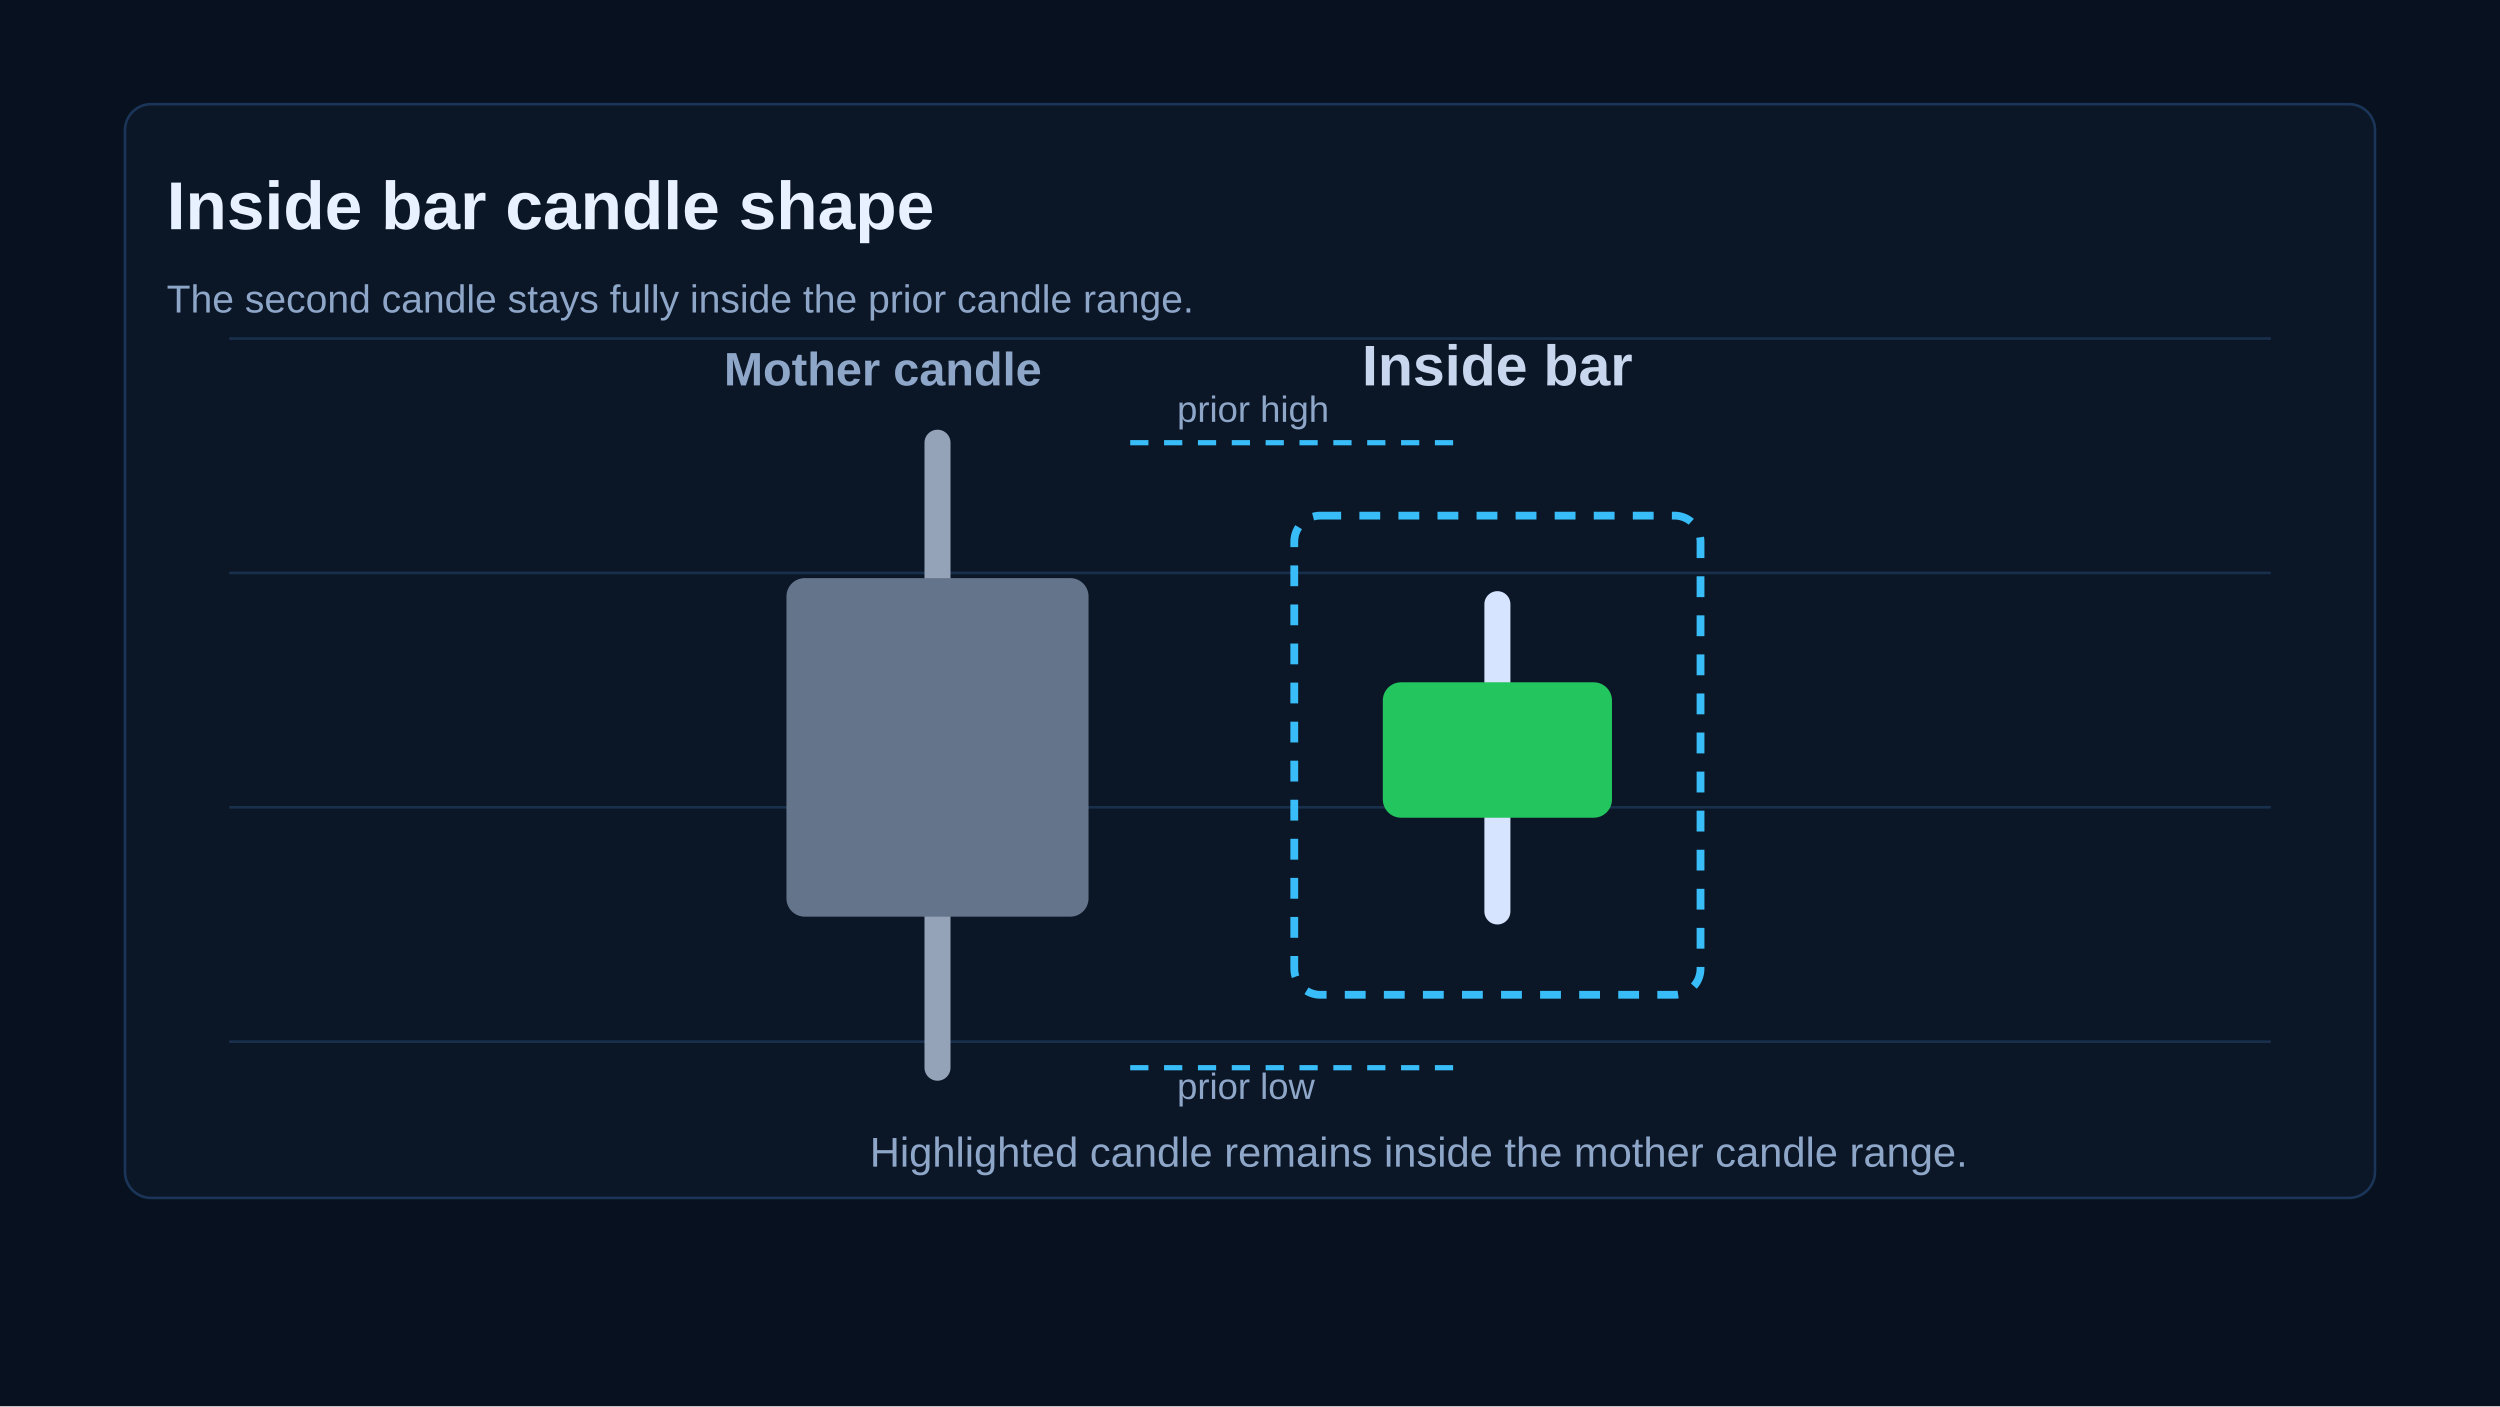
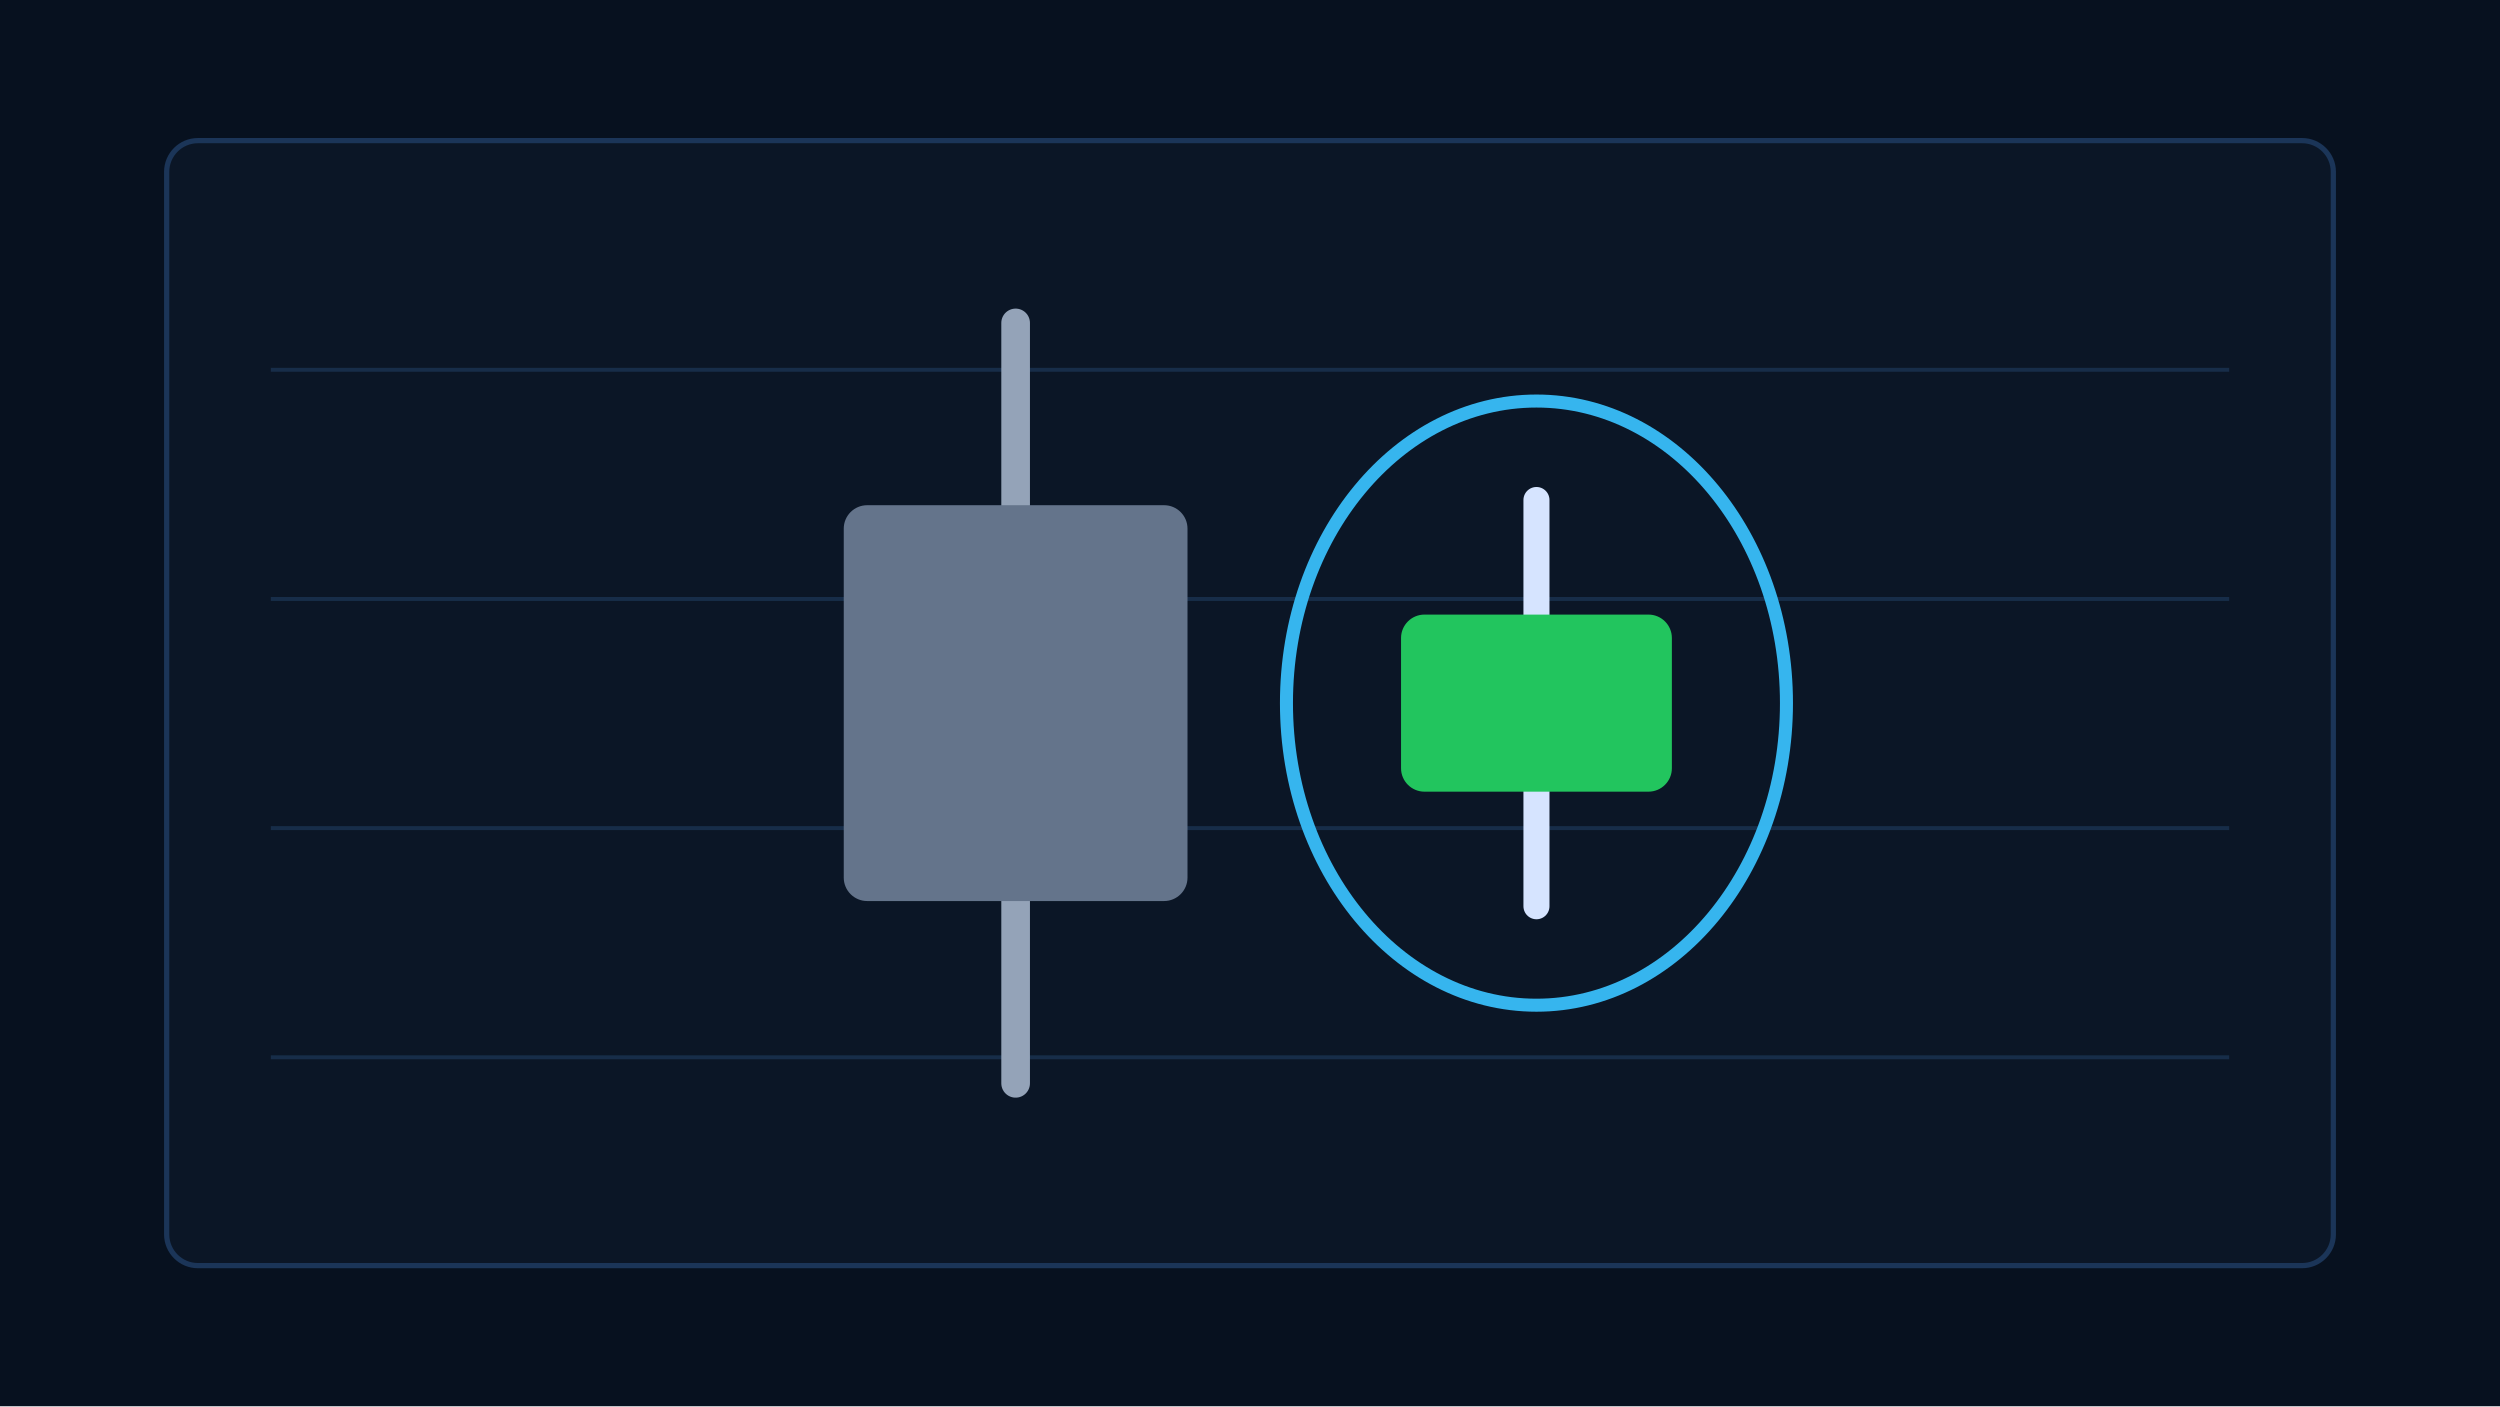
- <svg xmlns="http://www.w3.org/2000/svg" width="960" height="540" viewBox="0 0 960 540" role="img" aria-labelledby="title desc">
+ <svg xmlns="http://www.w3.org/2000/svg" width="960" height="540" viewBox="0 0 960 540" aria-hidden="true">
  <rect width="960" height="540" fill="#07111f" />
-   <rect x="48" y="40" width="864" height="420" rx="10" fill="#0b1626" stroke="#1b3558" />
-   <g stroke="#19304d" stroke-width="1">
-     <path d="M88 130H872M88 220H872M88 310H872M88 400H872" />
+   <rect x="64" y="54" width="832" height="432" rx="12" fill="#0b1626" stroke="#1b3558" stroke-width="2" />
+   <g stroke="#18304d" stroke-width="1.5" opacity=".9">
+     <path d="M104 142H856M104 230H856M104 318H856M104 406H856" />
  </g>
-   <text x="64" y="88" fill="#e8f1ff" font-family="Arial, sans-serif" font-size="26" font-weight="700">Inside bar candle shape</text>
-   <text x="64" y="120" fill="#8ea6c8" font-family="Arial, sans-serif" font-size="15">The second candle stays fully inside the prior candle range.</text>
-   <g transform="translate(360 150)">
-     <text x="-82" y="-2" fill="#8ea6c8" font-family="Arial, sans-serif" font-size="18" font-weight="700">Mother candle</text>
-     <line x1="0" y1="20" x2="0" y2="260" stroke="#94a3b8" stroke-width="10" stroke-linecap="round" />
-     <rect x="-58" y="72" width="116" height="130" rx="7" fill="#64748b" />
-     <path d="M74 20H198M74 260H198" stroke="#38bdf8" stroke-width="2" stroke-dasharray="7 6" />
-     <text x="92" y="12" fill="#8ea6c8" font-family="Arial, sans-serif" font-size="14">prior high</text>
-     <text x="92" y="272" fill="#8ea6c8" font-family="Arial, sans-serif" font-size="14">prior low</text>
+   <g transform="translate(390 270)">
+     <line x1="0" y1="-146" x2="0" y2="146" stroke="#94a3b8" stroke-width="11" stroke-linecap="round" />
+     <rect x="-66" y="-76" width="132" height="152" rx="9" fill="#64748b" />
  </g>
-   <g transform="translate(575 150)">
-     <text x="-52" y="-2" fill="#c8d7ee" font-family="Arial, sans-serif" font-size="22" font-weight="700">Inside bar</text>
-     <rect x="-78" y="48" width="156" height="184" rx="10" fill="none" stroke="#38bdf8" stroke-width="3" stroke-dasharray="8 7" />
-     <line x1="0" y1="82" x2="0" y2="200" stroke="#d6e4ff" stroke-width="10" stroke-linecap="round" />
-     <rect x="-44" y="112" width="88" height="52" rx="7" fill="#22c55e" />
+   <g transform="translate(590 270)">
+     <line x1="0" y1="-78" x2="0" y2="78" stroke="#d6e4ff" stroke-width="10" stroke-linecap="round" />
+     <rect x="-52" y="-34" width="104" height="68" rx="9" fill="#22c55e" />
+     <ellipse cx="0" cy="0" rx="96" ry="116" fill="none" stroke="#38bdf8" stroke-width="5" opacity=".95" />
  </g>
-   <text x="334" y="448" fill="#8ea6c8" font-family="Arial, sans-serif" font-size="16">Highlighted candle remains inside the mother candle range.</text>
</svg>
